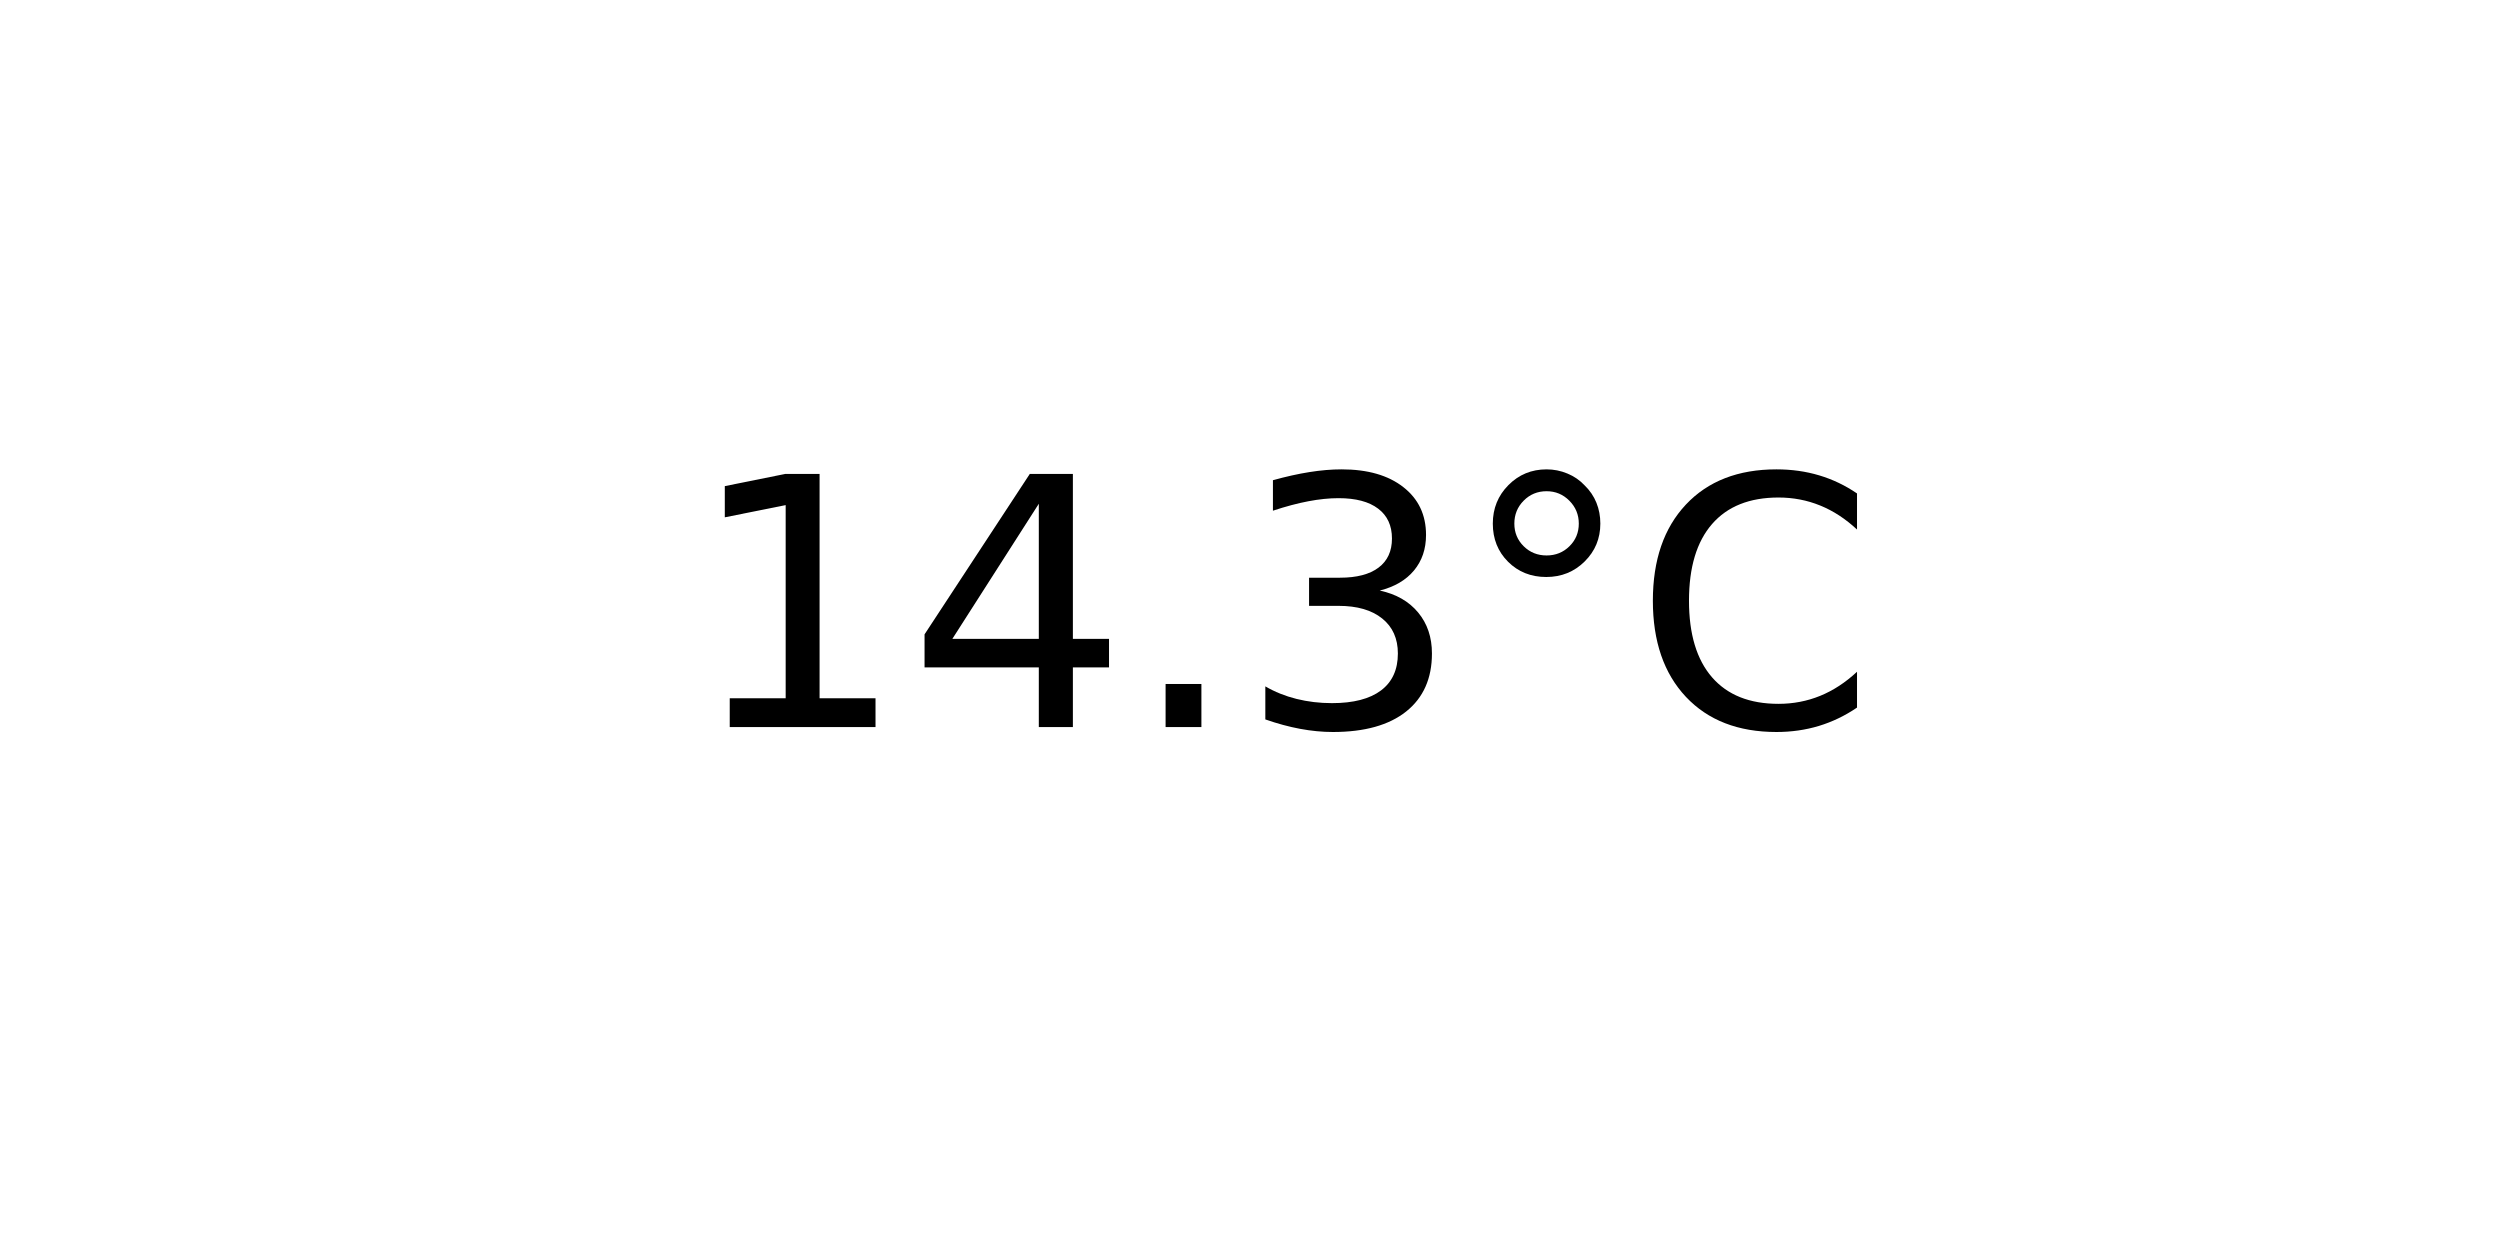
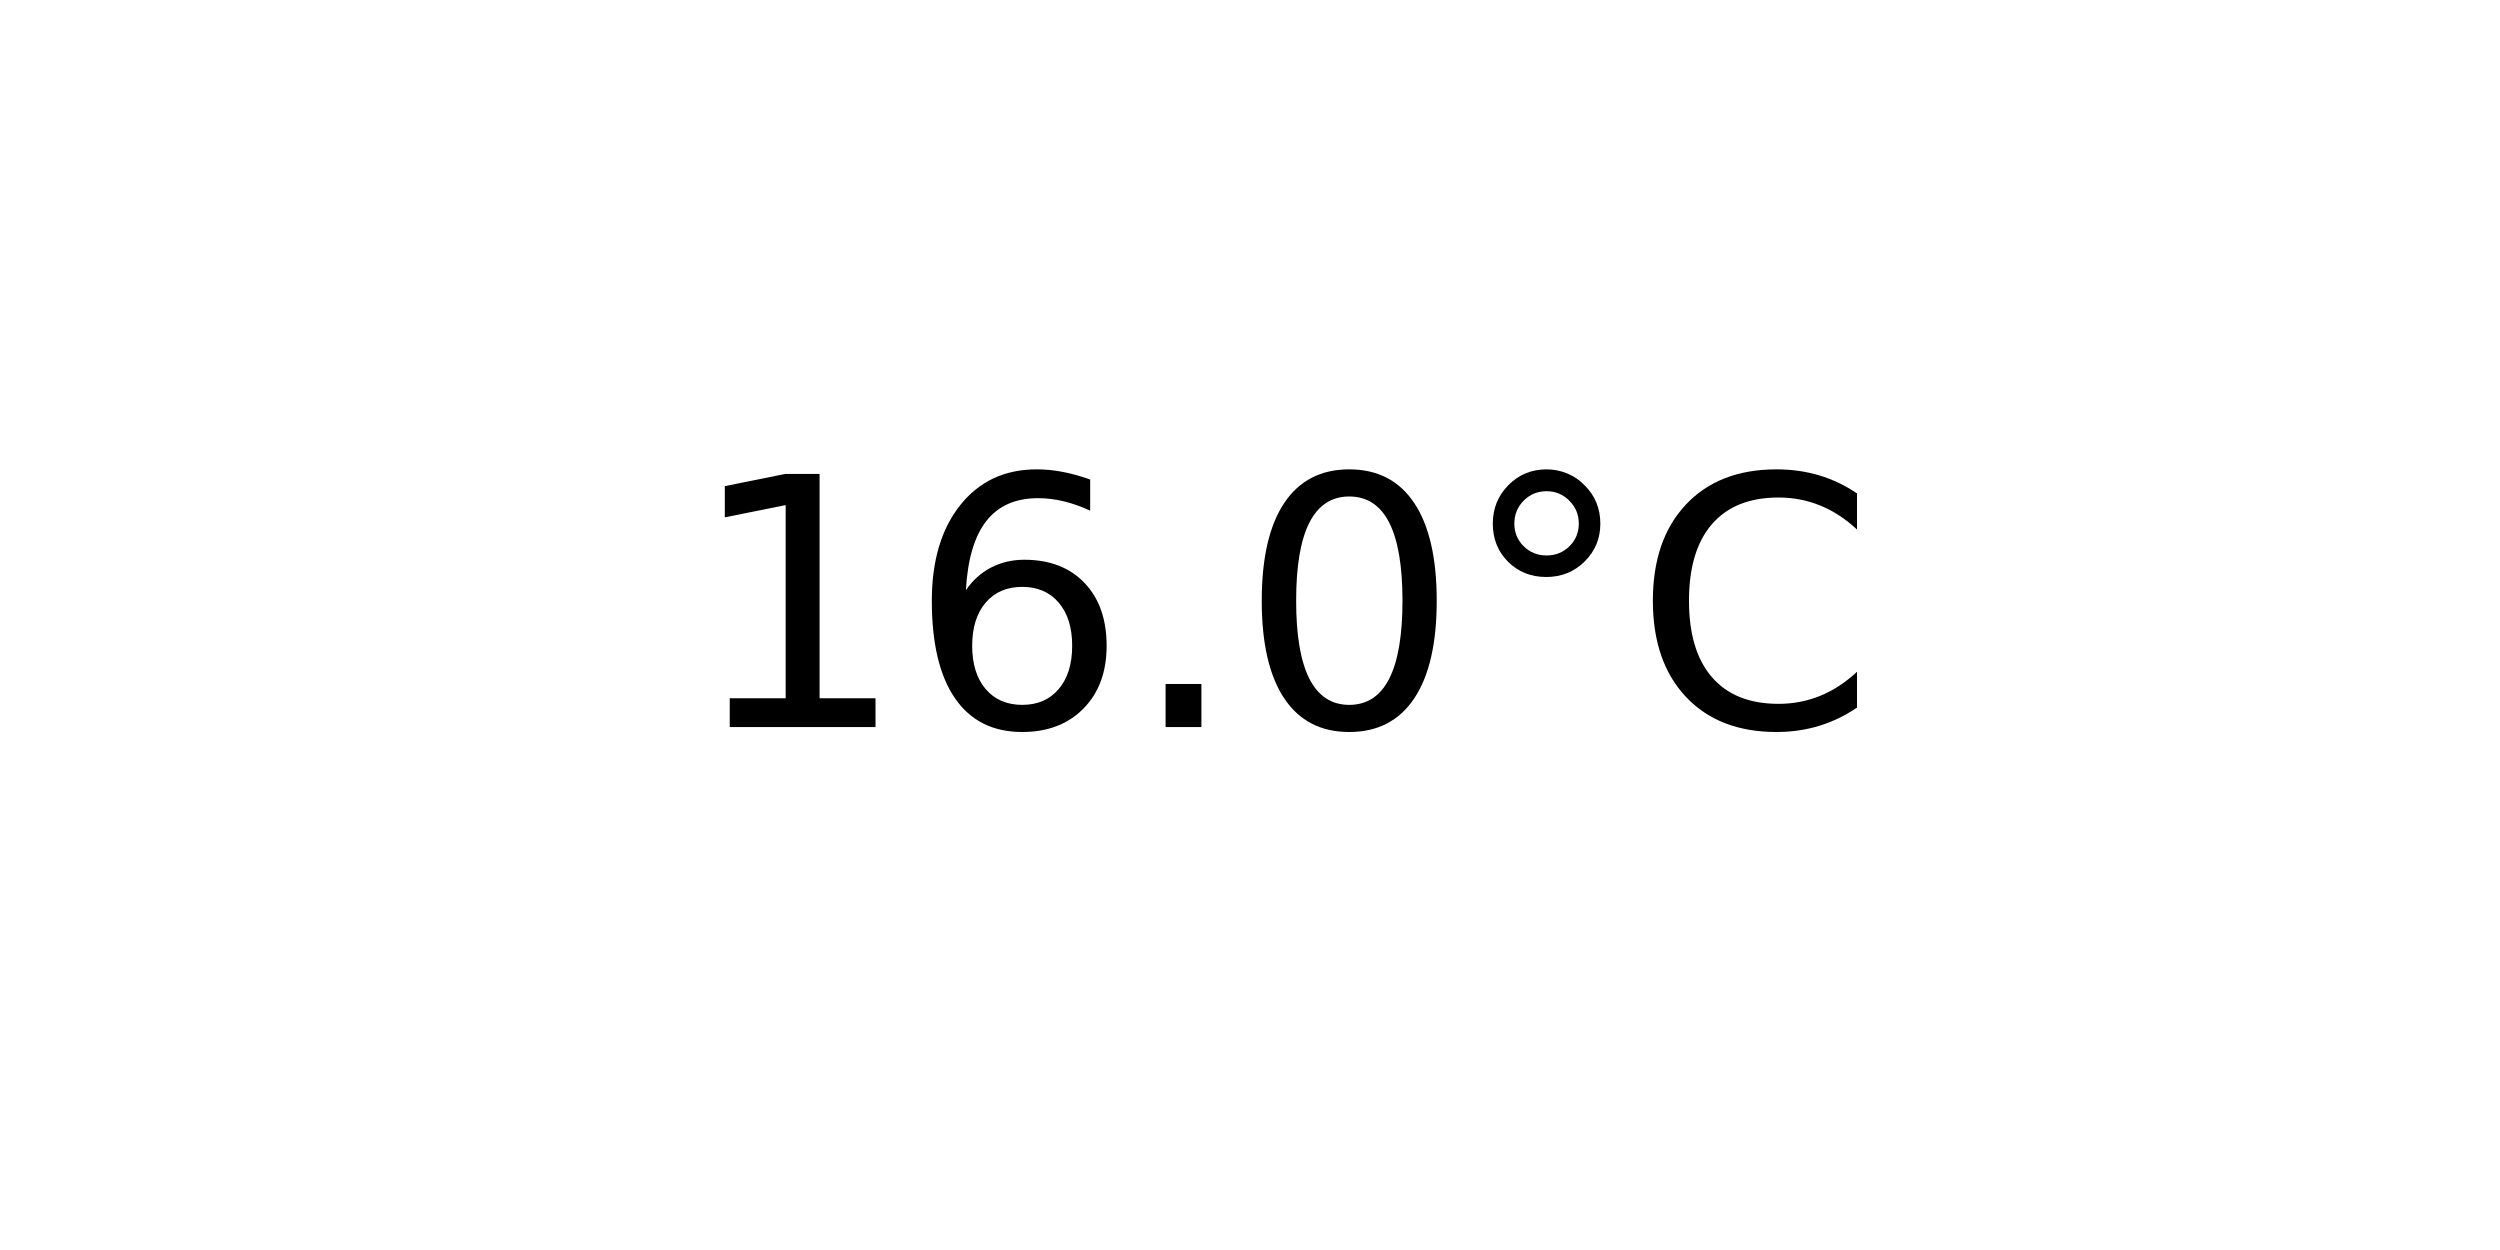
<svg xmlns="http://www.w3.org/2000/svg" xmlns:xlink="http://www.w3.org/1999/xlink" width="72pt" height="36pt" viewBox="0 0 72 36" version="1.1">
  <defs>
    <style type="text/css">*{stroke-linejoin: round; stroke-linecap: butt}</style>
  </defs>
  <g id="figure_1">
    <g id="axes_1">
      <g id="text_1">
        <g transform="translate(19.77578 20.93937) scale(0.1 -0.1)">
          <defs>
            <path id="DejaVuSans-31" d="M 794 531  L 1825 531  L 1825 4091  L 703 3866  L 703 4441  L 1819 4666  L 2450 4666  L 2450 531  L 3481 531  L 3481 0  L 794 0  L 794 531  z " transform="scale(0.015625)" />
-             <path id="DejaVuSans-34" d="M 2419 4116  L 825 1625  L 2419 1625  L 2419 4116  z M 2253 4666  L 3047 4666  L 3047 1625  L 3713 1625  L 3713 1100  L 3047 1100  L 3047 0  L 2419 0  L 2419 1100  L 313 1100  L 313 1709  L 2253 4666  z " transform="scale(0.015625)" />
+             <path id="DejaVuSans-36" d="M 2113 2584  Q 1688 2584 1439 2293  Q 1191 2003 1191 1497  Q 1191 994 1439 701  Q 1688 409 2113 409  Q 2538 409 2786 701  Q 3034 994 3034 1497  Q 3034 2003 2786 2293  Q 2538 2584 2113 2584  z M 3366 4563  L 3366 3988  Q 3128 4100 2886 4159  Q 2644 4219 2406 4219  Q 1781 4219 1451 3797  Q 1122 3375 1075 2522  Q 1259 2794 1537 2939  Q 1816 3084 2150 3084  Q 2853 3084 3261 2657  Q 3669 2231 3669 1497  Q 3669 778 3244 343  Q 2819 -91 2113 -91  Q 1303 -91 875 529  Q 447 1150 447 2328  Q 447 3434 972 4092  Q 1497 4750 2381 4750  Q 2619 4750 2861 4703  Q 3103 4656 3366 4563  z " transform="scale(0.015625)" />
            <path id="DejaVuSans-2e" d="M 684 794  L 1344 794  L 1344 0  L 684 0  L 684 794  z " transform="scale(0.015625)" />
-             <path id="DejaVuSans-33" d="M 2597 2516  Q 3050 2419 3304 2112  Q 3559 1806 3559 1356  Q 3559 666 3084 287  Q 2609 -91 1734 -91  Q 1441 -91 1130 -33  Q 819 25 488 141  L 488 750  Q 750 597 1062 519  Q 1375 441 1716 441  Q 2309 441 2620 675  Q 2931 909 2931 1356  Q 2931 1769 2642 2001  Q 2353 2234 1838 2234  L 1294 2234  L 1294 2753  L 1863 2753  Q 2328 2753 2575 2939  Q 2822 3125 2822 3475  Q 2822 3834 2567 4026  Q 2313 4219 1838 4219  Q 1578 4219 1281 4162  Q 984 4106 628 3988  L 628 4550  Q 988 4650 1302 4700  Q 1616 4750 1894 4750  Q 2613 4750 3031 4423  Q 3450 4097 3450 3541  Q 3450 3153 3228 2886  Q 3006 2619 2597 2516  z " transform="scale(0.015625)" />
+             <path id="DejaVuSans-30" d="M 2034 4250  Q 1547 4250 1301 3770  Q 1056 3291 1056 2328  Q 1056 1369 1301 889  Q 1547 409 2034 409  Q 2525 409 2770 889  Q 3016 1369 3016 2328  Q 3016 3291 2770 3770  Q 2525 4250 2034 4250  z M 2034 4750  Q 2819 4750 3233 4129  Q 3647 3509 3647 2328  Q 3647 1150 3233 529  Q 2819 -91 2034 -91  Q 1250 -91 836 529  Q 422 1150 422 2328  Q 422 3509 836 4129  Q 1250 4750 2034 4750  z " transform="scale(0.015625)" />
            <path id="DejaVuSans-b0" d="M 1600 4347  Q 1350 4347 1178 4173  Q 1006 4000 1006 3750  Q 1006 3503 1178 3333  Q 1350 3163 1600 3163  Q 1850 3163 2022 3333  Q 2194 3503 2194 3750  Q 2194 3997 2020 4172  Q 1847 4347 1600 4347  z M 1600 4750  Q 1800 4750 1984 4673  Q 2169 4597 2303 4453  Q 2447 4313 2519 4134  Q 2591 3956 2591 3750  Q 2591 3338 2302 3052  Q 2013 2766 1594 2766  Q 1172 2766 890 3047  Q 609 3328 609 3750  Q 609 4169 896 4459  Q 1184 4750 1600 4750  z " transform="scale(0.015625)" />
            <path id="DejaVuSans-43" d="M 4122 4306  L 4122 3641  Q 3803 3938 3442 4084  Q 3081 4231 2675 4231  Q 1875 4231 1450 3742  Q 1025 3253 1025 2328  Q 1025 1406 1450 917  Q 1875 428 2675 428  Q 3081 428 3442 575  Q 3803 722 4122 1019  L 4122 359  Q 3791 134 3420 21  Q 3050 -91 2638 -91  Q 1578 -91 968 557  Q 359 1206 359 2328  Q 359 3453 968 4101  Q 1578 4750 2638 4750  Q 3056 4750 3426 4639  Q 3797 4528 4122 4306  z " transform="scale(0.015625)" />
          </defs>
          <use xlink:href="#DejaVuSans-31" />
-           <use xlink:href="#DejaVuSans-34" x="63.623" />
+           <use xlink:href="#DejaVuSans-36" x="63.623" />
          <use xlink:href="#DejaVuSans-2e" x="127.246" />
-           <use xlink:href="#DejaVuSans-33" x="159.033" />
+           <use xlink:href="#DejaVuSans-30" x="159.033" />
          <use xlink:href="#DejaVuSans-b0" x="222.656" />
          <use xlink:href="#DejaVuSans-43" x="272.656" />
        </g>
      </g>
    </g>
  </g>
</svg>
